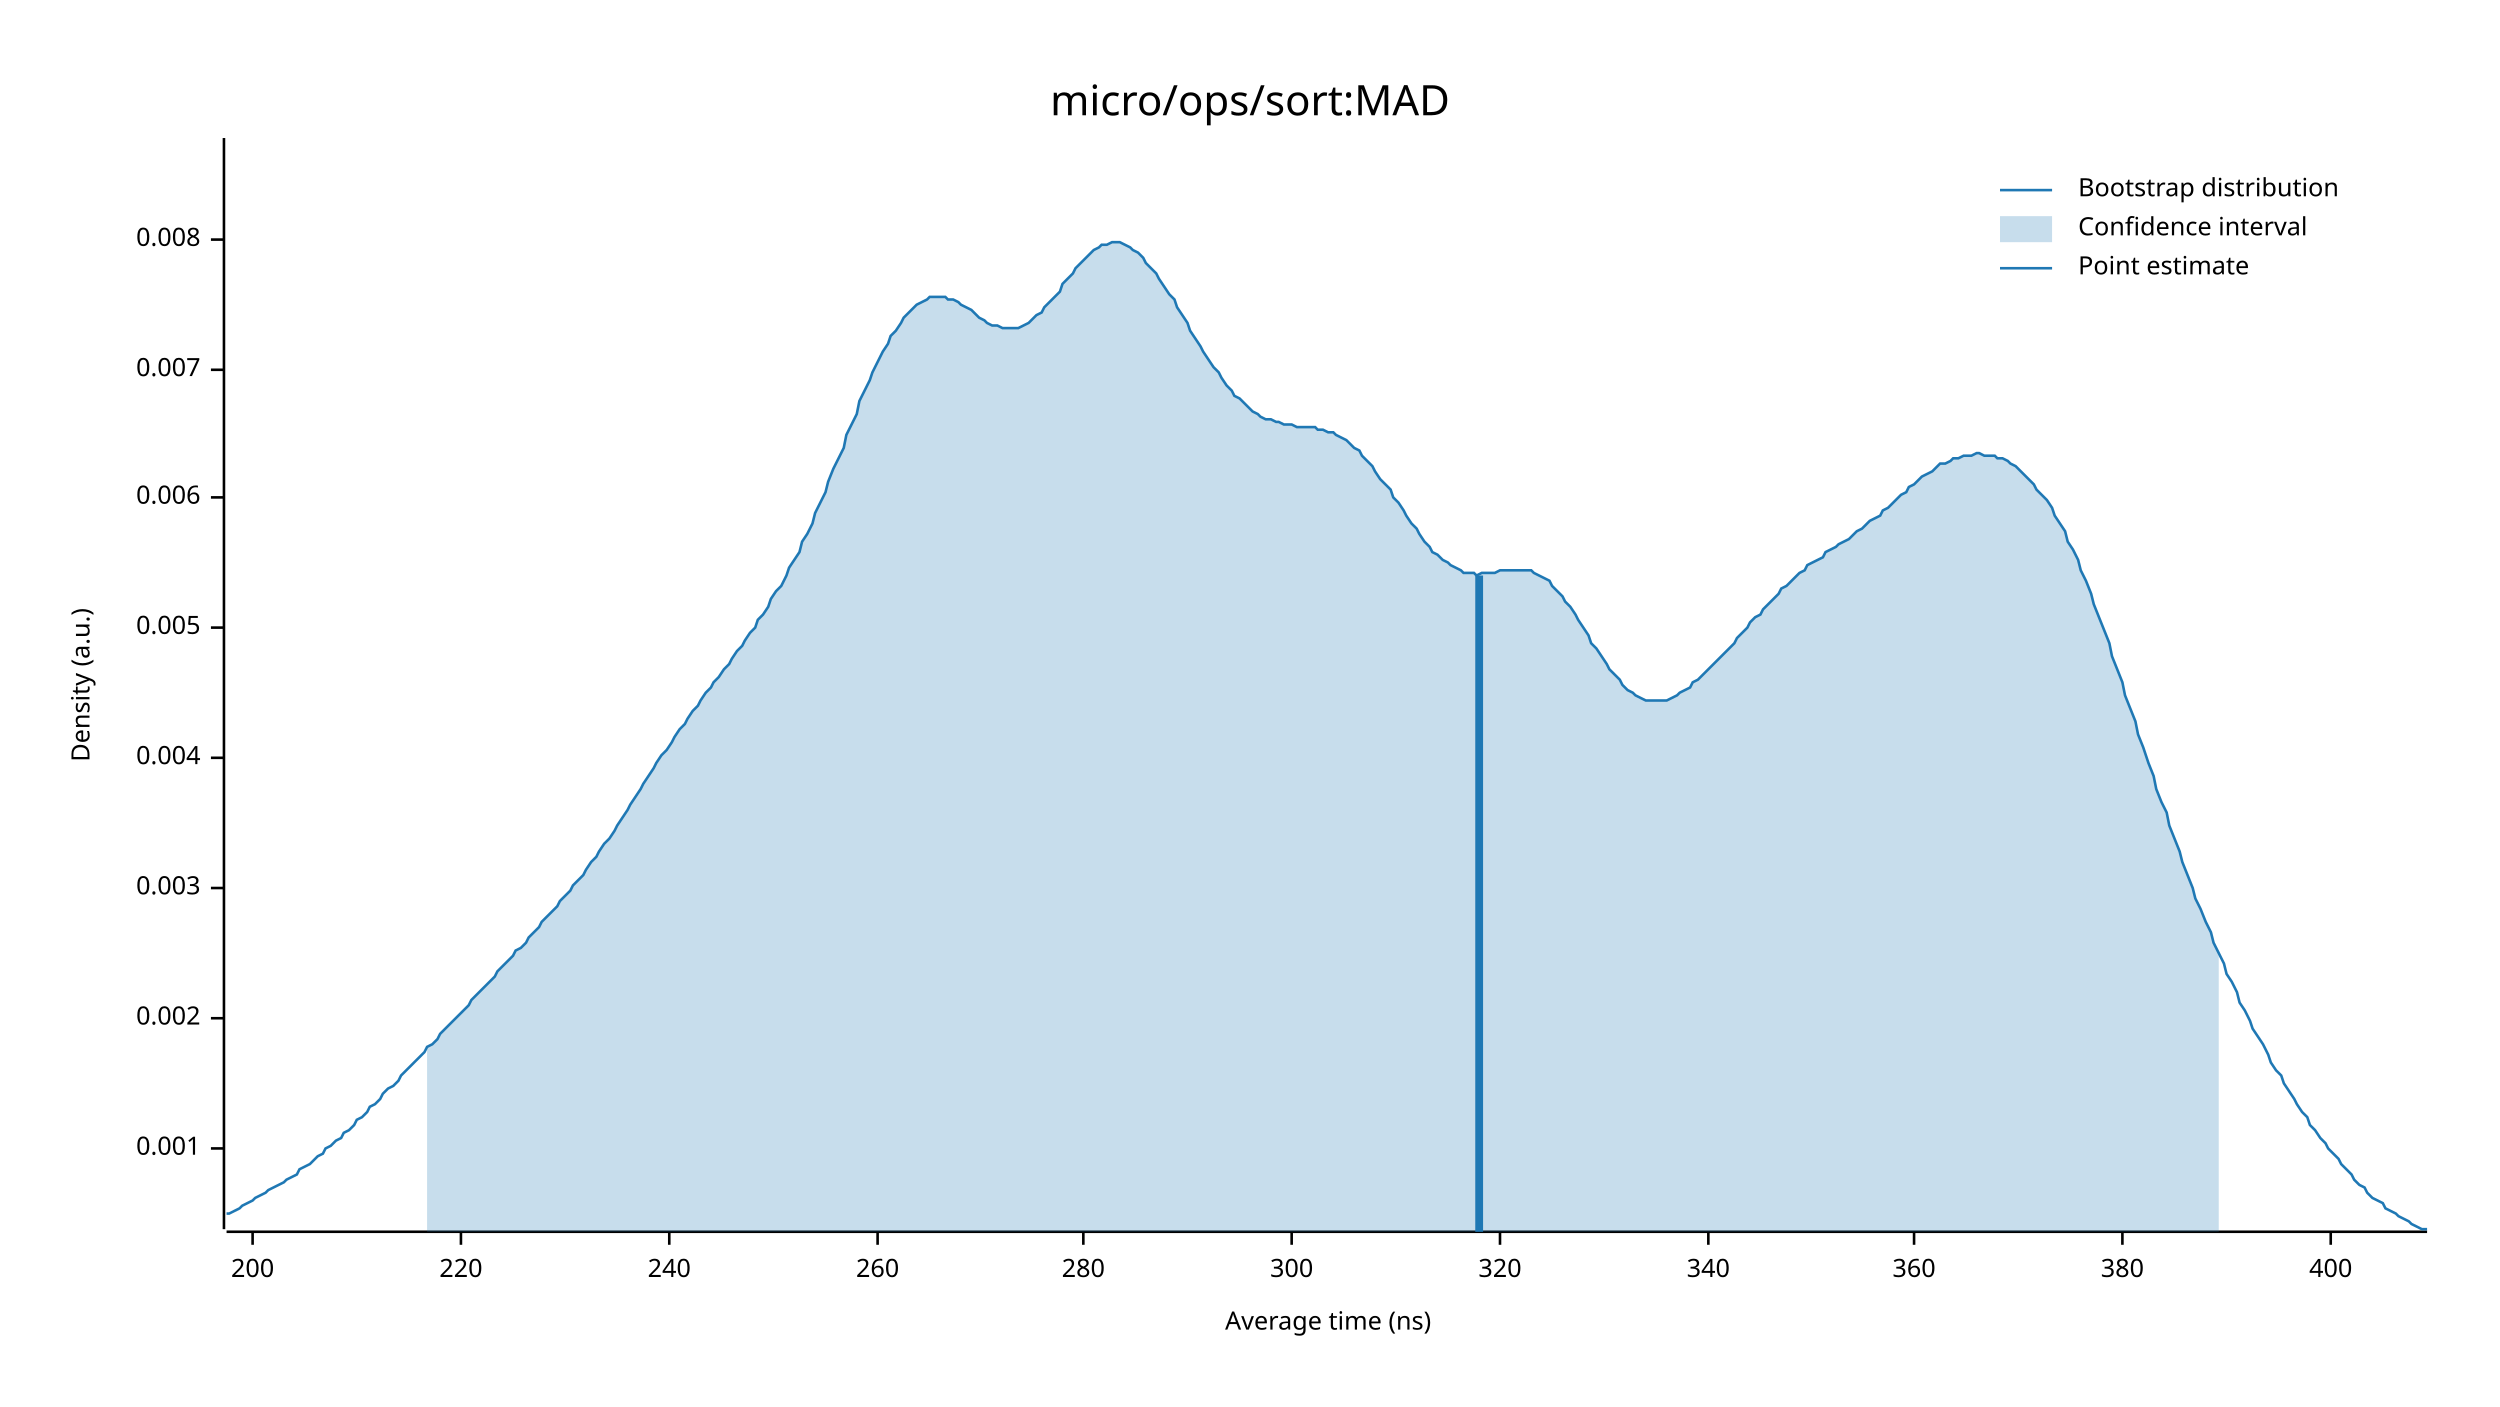
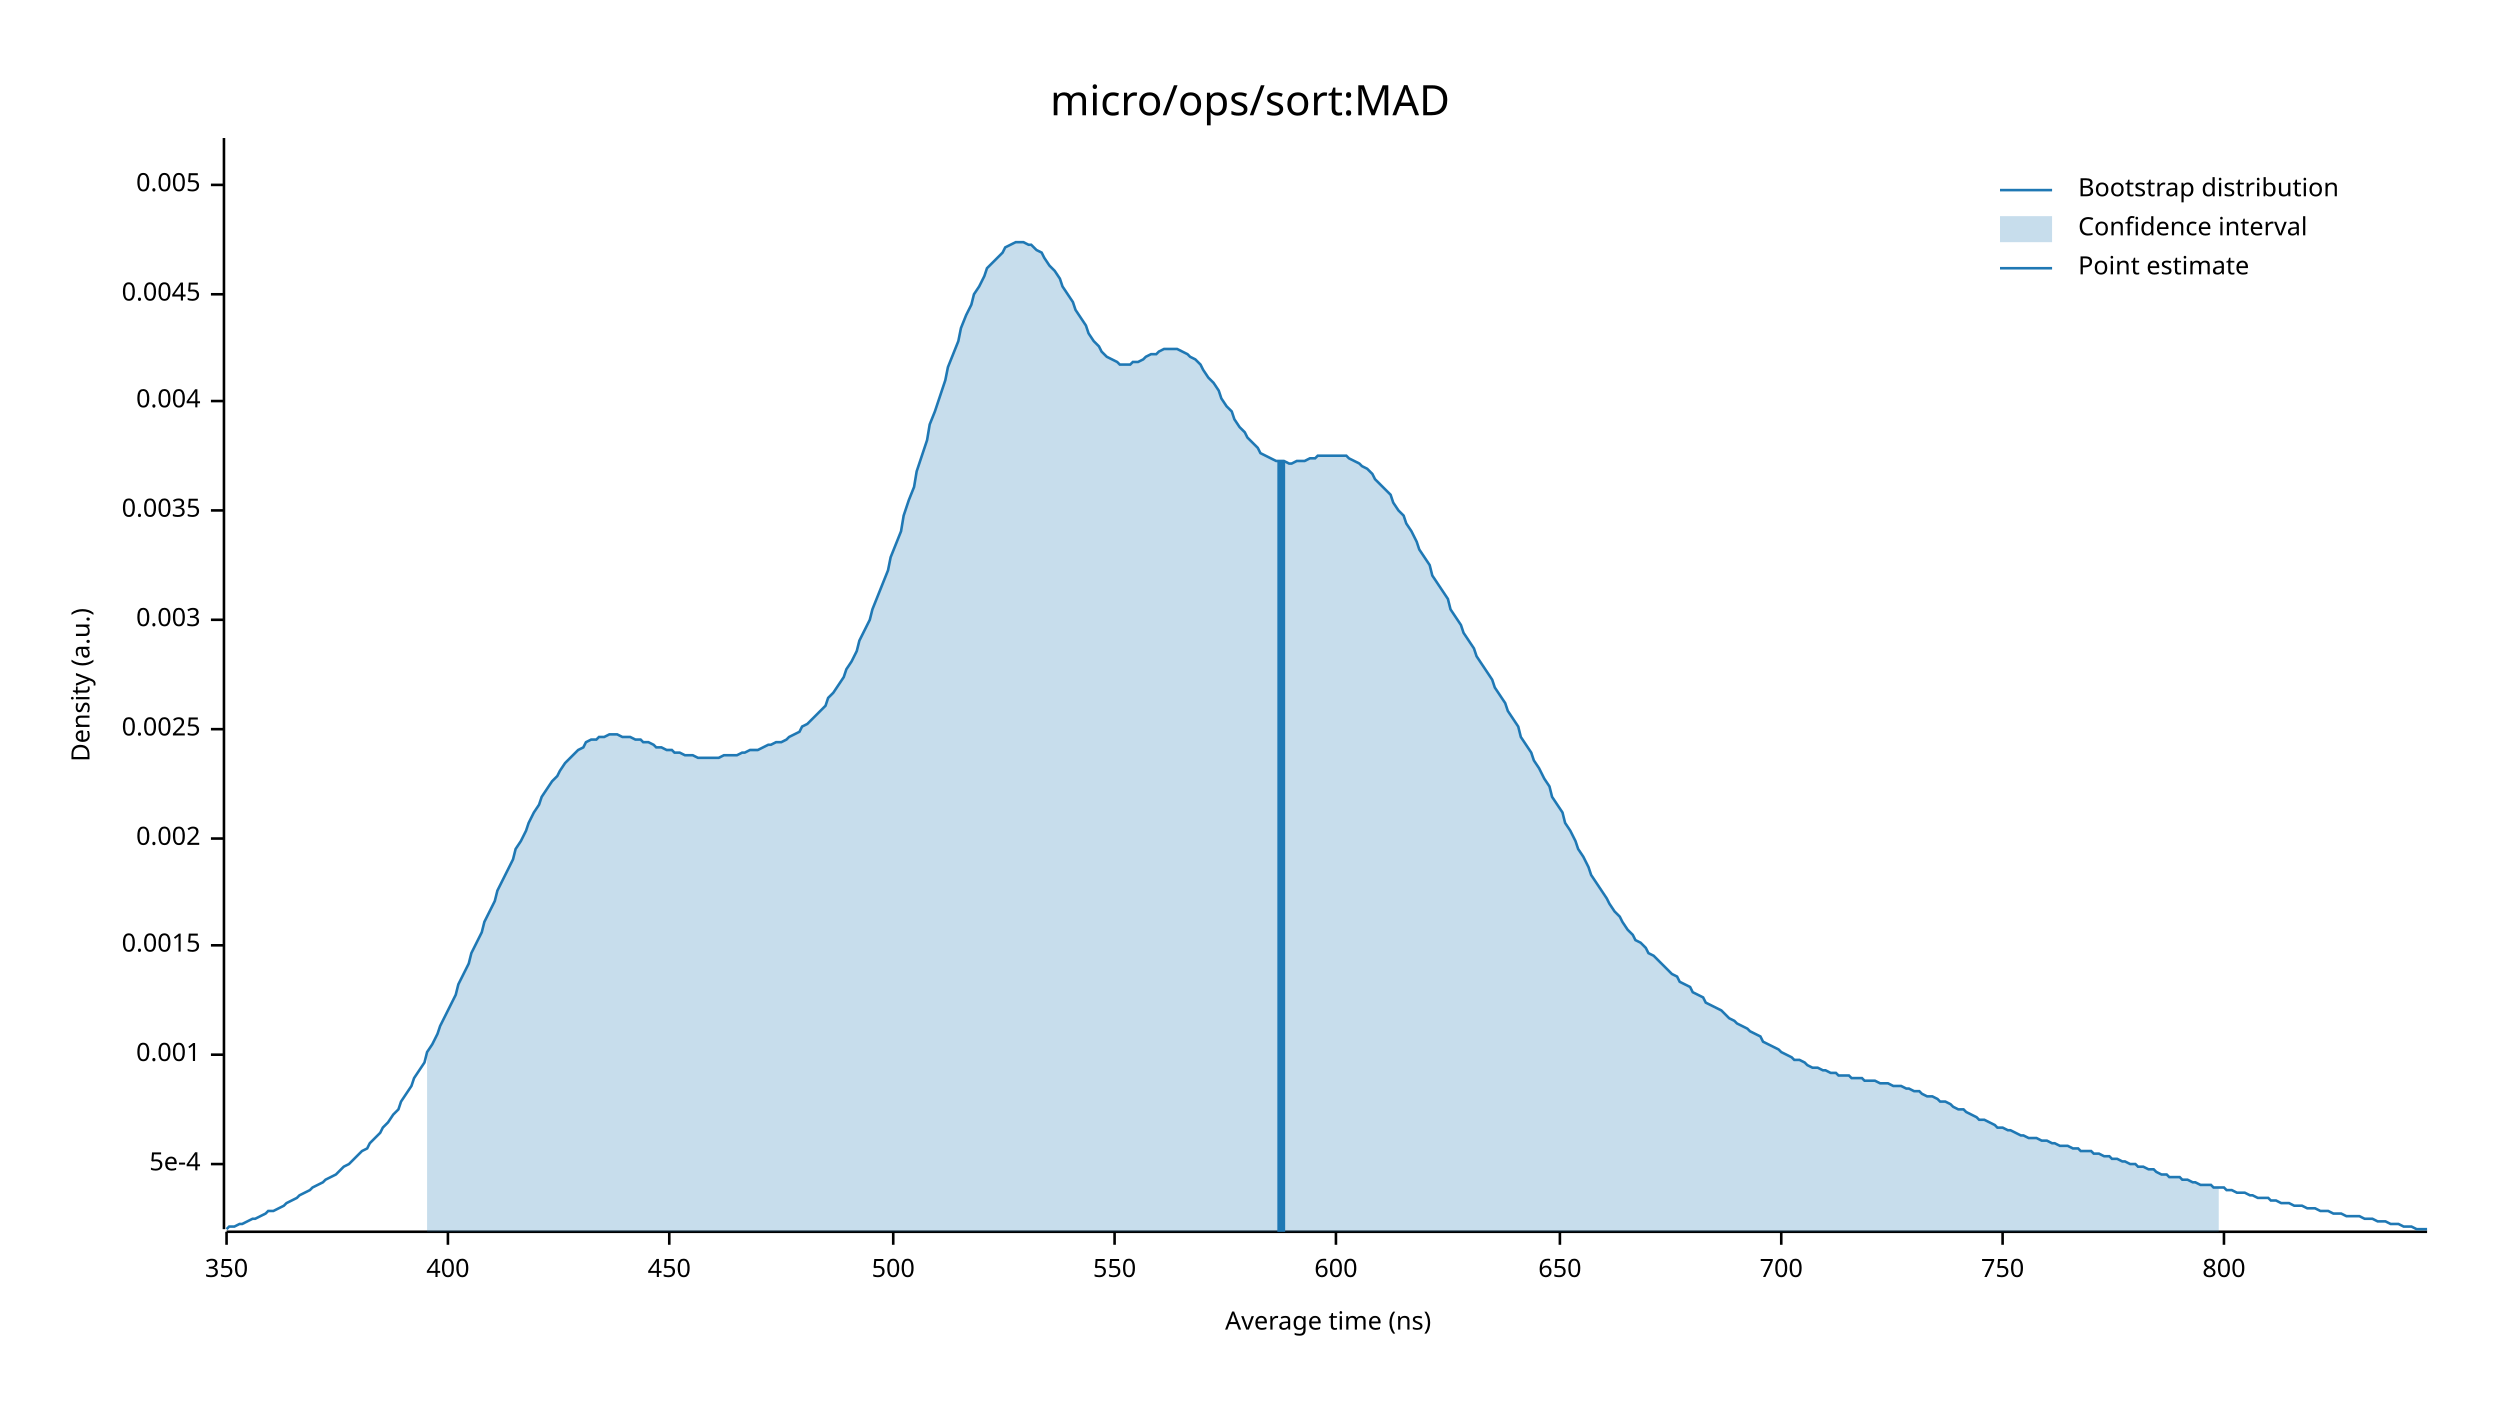
<svg xmlns="http://www.w3.org/2000/svg" width="960" height="540" viewBox="0 0 960 540">
  <text x="480" y="32" dy="0.76em" text-anchor="middle" font-family="sans-serif" font-size="16.129" opacity="1" fill="#000000">
micro/ops/sort:MAD
</text>
  <text x="27" y="263" dy="0.76em" text-anchor="middle" font-family="sans-serif" font-size="9.677" opacity="1" fill="#000000" transform="rotate(270, 27, 263)">
Density (a.u.)
</text>
  <text x="510" y="513" dy="-0.5ex" text-anchor="middle" font-family="sans-serif" font-size="9.677" opacity="1" fill="#000000">
Average time (ns)
</text>
  <polyline fill="none" opacity="1" stroke="#000000" stroke-width="1" points="86,53 86,472 " />
-   <text x="77" y="441" dy="0.5ex" text-anchor="end" font-family="sans-serif" font-size="9.677" opacity="1" fill="#000000">
+   <text x="77" y="447" dy="0.5ex" text-anchor="end" font-family="sans-serif" font-size="9.677" opacity="1" fill="#000000">
+ 5e-4
+ </text>
+   <polyline fill="none" opacity="1" stroke="#000000" stroke-width="1" points="81,447 86,447 " />
+   <text x="77" y="405" dy="0.5ex" text-anchor="end" font-family="sans-serif" font-size="9.677" opacity="1" fill="#000000">
0.001
</text>
-   <polyline fill="none" opacity="1" stroke="#000000" stroke-width="1" points="81,441 86,441 " />
-   <text x="77" y="391" dy="0.5ex" text-anchor="end" font-family="sans-serif" font-size="9.677" opacity="1" fill="#000000">
+   <polyline fill="none" opacity="1" stroke="#000000" stroke-width="1" points="81,405 86,405 " />
+   <text x="77" y="363" dy="0.5ex" text-anchor="end" font-family="sans-serif" font-size="9.677" opacity="1" fill="#000000">
+ 0.0015
+ </text>
+   <polyline fill="none" opacity="1" stroke="#000000" stroke-width="1" points="81,363 86,363 " />
+   <text x="77" y="322" dy="0.5ex" text-anchor="end" font-family="sans-serif" font-size="9.677" opacity="1" fill="#000000">
0.002
</text>
-   <polyline fill="none" opacity="1" stroke="#000000" stroke-width="1" points="81,391 86,391 " />
-   <text x="77" y="341" dy="0.5ex" text-anchor="end" font-family="sans-serif" font-size="9.677" opacity="1" fill="#000000">
+   <polyline fill="none" opacity="1" stroke="#000000" stroke-width="1" points="81,322 86,322 " />
+   <text x="77" y="280" dy="0.5ex" text-anchor="end" font-family="sans-serif" font-size="9.677" opacity="1" fill="#000000">
+ 0.0025
+ </text>
+   <polyline fill="none" opacity="1" stroke="#000000" stroke-width="1" points="81,280 86,280 " />
+   <text x="77" y="238" dy="0.5ex" text-anchor="end" font-family="sans-serif" font-size="9.677" opacity="1" fill="#000000">
0.003
</text>
-   <polyline fill="none" opacity="1" stroke="#000000" stroke-width="1" points="81,341 86,341 " />
-   <text x="77" y="291" dy="0.5ex" text-anchor="end" font-family="sans-serif" font-size="9.677" opacity="1" fill="#000000">
+   <polyline fill="none" opacity="1" stroke="#000000" stroke-width="1" points="81,238 86,238 " />
+   <text x="77" y="196" dy="0.5ex" text-anchor="end" font-family="sans-serif" font-size="9.677" opacity="1" fill="#000000">
+ 0.0035
+ </text>
+   <polyline fill="none" opacity="1" stroke="#000000" stroke-width="1" points="81,196 86,196 " />
+   <text x="77" y="154" dy="0.5ex" text-anchor="end" font-family="sans-serif" font-size="9.677" opacity="1" fill="#000000">
0.004
</text>
-   <polyline fill="none" opacity="1" stroke="#000000" stroke-width="1" points="81,291 86,291 " />
-   <text x="77" y="241" dy="0.5ex" text-anchor="end" font-family="sans-serif" font-size="9.677" opacity="1" fill="#000000">
+   <polyline fill="none" opacity="1" stroke="#000000" stroke-width="1" points="81,154 86,154 " />
+   <text x="77" y="113" dy="0.5ex" text-anchor="end" font-family="sans-serif" font-size="9.677" opacity="1" fill="#000000">
+ 0.0045
+ </text>
+   <polyline fill="none" opacity="1" stroke="#000000" stroke-width="1" points="81,113 86,113 " />
+   <text x="77" y="71" dy="0.5ex" text-anchor="end" font-family="sans-serif" font-size="9.677" opacity="1" fill="#000000">
0.005
</text>
-   <polyline fill="none" opacity="1" stroke="#000000" stroke-width="1" points="81,241 86,241 " />
-   <text x="77" y="191" dy="0.5ex" text-anchor="end" font-family="sans-serif" font-size="9.677" opacity="1" fill="#000000">
- 0.006
+   <polyline fill="none" opacity="1" stroke="#000000" stroke-width="1" points="81,71 86,71 " />
+   <polyline fill="none" opacity="1" stroke="#000000" stroke-width="1" points="87,473 932,473 " />
+   <text x="87" y="483" dy="0.76em" text-anchor="middle" font-family="sans-serif" font-size="9.677" opacity="1" fill="#000000">
+ 350
</text>
-   <polyline fill="none" opacity="1" stroke="#000000" stroke-width="1" points="81,191 86,191 " />
-   <text x="77" y="142" dy="0.5ex" text-anchor="end" font-family="sans-serif" font-size="9.677" opacity="1" fill="#000000">
- 0.007
+   <polyline fill="none" opacity="1" stroke="#000000" stroke-width="1" points="87,473 87,478 " />
+   <text x="172" y="483" dy="0.76em" text-anchor="middle" font-family="sans-serif" font-size="9.677" opacity="1" fill="#000000">
+ 400
</text>
-   <polyline fill="none" opacity="1" stroke="#000000" stroke-width="1" points="81,142 86,142 " />
-   <text x="77" y="92" dy="0.5ex" text-anchor="end" font-family="sans-serif" font-size="9.677" opacity="1" fill="#000000">
- 0.008
- </text>
-   <polyline fill="none" opacity="1" stroke="#000000" stroke-width="1" points="81,92 86,92 " />
-   <polyline fill="none" opacity="1" stroke="#000000" stroke-width="1" points="87,473 932,473 " />
-   <text x="97" y="483" dy="0.76em" text-anchor="middle" font-family="sans-serif" font-size="9.677" opacity="1" fill="#000000">
- 200
- </text>
-   <polyline fill="none" opacity="1" stroke="#000000" stroke-width="1" points="97,473 97,478 " />
-   <text x="177" y="483" dy="0.76em" text-anchor="middle" font-family="sans-serif" font-size="9.677" opacity="1" fill="#000000">
- 220
- </text>
-   <polyline fill="none" opacity="1" stroke="#000000" stroke-width="1" points="177,473 177,478 " />
+   <polyline fill="none" opacity="1" stroke="#000000" stroke-width="1" points="172,473 172,478 " />
  <text x="257" y="483" dy="0.76em" text-anchor="middle" font-family="sans-serif" font-size="9.677" opacity="1" fill="#000000">
- 240
+ 450
</text>
  <polyline fill="none" opacity="1" stroke="#000000" stroke-width="1" points="257,473 257,478 " />
-   <text x="337" y="483" dy="0.76em" text-anchor="middle" font-family="sans-serif" font-size="9.677" opacity="1" fill="#000000">
- 260
+   <text x="343" y="483" dy="0.76em" text-anchor="middle" font-family="sans-serif" font-size="9.677" opacity="1" fill="#000000">
+ 500
</text>
-   <polyline fill="none" opacity="1" stroke="#000000" stroke-width="1" points="337,473 337,478 " />
-   <text x="416" y="483" dy="0.76em" text-anchor="middle" font-family="sans-serif" font-size="9.677" opacity="1" fill="#000000">
- 280
+   <polyline fill="none" opacity="1" stroke="#000000" stroke-width="1" points="343,473 343,478 " />
+   <text x="428" y="483" dy="0.76em" text-anchor="middle" font-family="sans-serif" font-size="9.677" opacity="1" fill="#000000">
+ 550
</text>
-   <polyline fill="none" opacity="1" stroke="#000000" stroke-width="1" points="416,473 416,478 " />
-   <text x="496" y="483" dy="0.76em" text-anchor="middle" font-family="sans-serif" font-size="9.677" opacity="1" fill="#000000">
- 300
+   <polyline fill="none" opacity="1" stroke="#000000" stroke-width="1" points="428,473 428,478 " />
+   <text x="513" y="483" dy="0.76em" text-anchor="middle" font-family="sans-serif" font-size="9.677" opacity="1" fill="#000000">
+ 600
</text>
-   <polyline fill="none" opacity="1" stroke="#000000" stroke-width="1" points="496,473 496,478 " />
-   <text x="576" y="483" dy="0.76em" text-anchor="middle" font-family="sans-serif" font-size="9.677" opacity="1" fill="#000000">
- 320
+   <polyline fill="none" opacity="1" stroke="#000000" stroke-width="1" points="513,473 513,478 " />
+   <text x="599" y="483" dy="0.76em" text-anchor="middle" font-family="sans-serif" font-size="9.677" opacity="1" fill="#000000">
+ 650
</text>
-   <polyline fill="none" opacity="1" stroke="#000000" stroke-width="1" points="576,473 576,478 " />
-   <text x="656" y="483" dy="0.76em" text-anchor="middle" font-family="sans-serif" font-size="9.677" opacity="1" fill="#000000">
- 340
+   <polyline fill="none" opacity="1" stroke="#000000" stroke-width="1" points="599,473 599,478 " />
+   <text x="684" y="483" dy="0.76em" text-anchor="middle" font-family="sans-serif" font-size="9.677" opacity="1" fill="#000000">
+ 700
</text>
-   <polyline fill="none" opacity="1" stroke="#000000" stroke-width="1" points="656,473 656,478 " />
-   <text x="735" y="483" dy="0.76em" text-anchor="middle" font-family="sans-serif" font-size="9.677" opacity="1" fill="#000000">
- 360
+   <polyline fill="none" opacity="1" stroke="#000000" stroke-width="1" points="684,473 684,478 " />
+   <text x="769" y="483" dy="0.76em" text-anchor="middle" font-family="sans-serif" font-size="9.677" opacity="1" fill="#000000">
+ 750
</text>
-   <polyline fill="none" opacity="1" stroke="#000000" stroke-width="1" points="735,473 735,478 " />
-   <text x="815" y="483" dy="0.76em" text-anchor="middle" font-family="sans-serif" font-size="9.677" opacity="1" fill="#000000">
- 380
+   <polyline fill="none" opacity="1" stroke="#000000" stroke-width="1" points="769,473 769,478 " />
+   <text x="854" y="483" dy="0.76em" text-anchor="middle" font-family="sans-serif" font-size="9.677" opacity="1" fill="#000000">
+ 800
</text>
-   <polyline fill="none" opacity="1" stroke="#000000" stroke-width="1" points="815,473 815,478 " />
-   <text x="895" y="483" dy="0.76em" text-anchor="middle" font-family="sans-serif" font-size="9.677" opacity="1" fill="#000000">
- 400
- </text>
-   <polyline fill="none" opacity="1" stroke="#000000" stroke-width="1" points="895,473 895,478 " />
-   <polyline fill="none" opacity="1" stroke="#1F78B4" stroke-width="1" points="87,466 88,466 90,465 92,464 93,463 95,462 97,461 98,460 100,459 102,458 103,457 105,456 107,455 109,454 110,453 112,452 114,451 115,449 117,448 119,447 120,446 122,444 124,443 125,441 127,440 129,438 131,437 132,435 134,434 136,432 137,430 139,429 141,427 142,425 144,424 146,422 147,420 149,418 151,417 153,415 154,413 156,411 158,409 159,408 161,406 163,404 164,402 166,401 168,399 169,397 171,395 173,393 175,391 176,390 178,388 180,386 181,384 183,382 185,380 186,379 188,377 190,375 191,373 193,371 195,369 197,367 198,365 200,364 202,362 203,360 205,358 207,356 208,354 210,352 212,350 214,348 215,346 217,344 219,342 220,340 222,338 224,336 225,334 227,331 229,329 230,327 232,324 234,322 236,319 237,317 239,314 241,311 242,309 244,306 246,303 247,301 249,298 251,295 252,293 254,290 256,288 258,285 259,283 261,280 263,278 264,276 266,273 268,271 269,269 271,266 273,264 274,262 276,260 278,257 280,255 281,253 283,250 285,248 286,246 288,243 290,241 291,238 293,236 295,233 296,230 298,227 300,225 302,221 303,218 305,215 307,212 308,208 310,205 312,201 313,197 315,193 317,189 318,185 320,180 322,176 324,172 325,167 327,163 329,159 330,154 332,150 334,146 335,143 337,139 339,135 341,132 342,129 344,127 346,124 347,122 349,120 351,118 352,117 354,116 356,115 357,114 359,114 361,114 363,114 364,115 366,115 368,116 369,117 371,118 373,119 374,120 376,122 378,123 379,124 381,125 383,125 385,126 386,126 388,126 390,126 391,126 393,125 395,124 396,123 398,121 400,120 401,118 403,116 405,114 407,112 408,109 410,107 412,105 413,103 415,101 417,99 418,98 420,96 422,95 423,94 425,94 427,93 429,93 430,93 432,94 434,95 435,96 437,97 439,99 440,101 442,103 444,105 445,107 447,110 449,113 451,115 452,118 454,121 456,124 457,127 459,130 461,133 462,135 464,138 466,141 468,143 469,145 471,148 473,150 474,152 476,153 478,155 479,156 481,158 483,159 484,160 486,161 488,161 490,162 491,162 493,163 495,163 496,163 498,164 500,164 501,164 503,164 505,164 506,165 508,165 510,166 512,166 513,167 515,168 517,169 518,170 520,172 522,173 523,175 525,177 527,179 528,181 530,184 532,186 534,188 535,191 537,193 539,196 540,198 542,201 544,203 545,205 547,208 549,210 550,212 552,213 554,215 556,216 557,217 559,218 561,219 562,220 564,220 566,220 567,221 569,220 571,220 573,220 574,220 576,219 578,219 579,219 581,219 583,219 584,219 586,219 588,219 589,220 591,221 593,222 595,223 596,225 598,227 600,229 601,231 603,233 605,236 606,238 608,241 610,244 611,247 613,249 615,252 617,255 618,257 620,259 622,261 623,263 625,265 627,266 628,267 630,268 632,269 633,269 635,269 637,269 639,269 640,269 642,268 644,267 645,266 647,265 649,264 650,262 652,261 654,259 655,258 657,256 659,254 661,252 662,251 664,249 666,247 667,245 669,243 671,241 672,239 674,237 676,236 677,234 679,232 681,230 683,228 684,226 686,225 688,223 689,222 691,220 693,219 694,217 696,216 698,215 700,214 701,212 703,211 705,210 706,209 708,208 710,207 711,206 713,204 715,203 716,202 718,200 720,199 722,198 723,196 725,195 727,193 728,192 730,190 732,189 733,187 735,186 737,184 738,183 740,182 742,181 744,179 745,178 747,178 749,177 750,176 752,176 754,175 755,175 757,175 759,174 760,174 762,175 764,175 766,175 767,176 769,176 771,177 772,178 774,179 776,181 777,182 779,184 781,186 782,188 784,190 786,192 788,195 789,198 791,201 793,204 794,208 796,211 798,215 799,219 801,223 803,228 804,232 806,237 808,242 810,247 811,252 813,257 815,262 816,267 818,272 820,277 821,282 823,287 825,293 827,298 828,303 830,308 832,312 833,317 835,322 837,327 838,331 840,336 842,341 843,345 845,349 847,354 849,358 850,362 852,366 854,370 855,374 857,377 859,381 860,385 862,388 864,392 865,395 867,398 869,401 871,405 872,408 874,411 876,413 877,416 879,419 881,422 882,424 884,427 886,429 887,432 889,434 891,437 893,439 894,441 896,443 898,445 899,447 901,449 903,451 904,453 906,455 908,456 909,458 911,460 913,461 915,462 916,464 918,465 920,466 921,467 923,468 925,469 926,470 928,471 930,472 932,472 " />
-   <polygon opacity="0.25" fill="#1F78B4" points="164,402 166,401 168,399 169,397 171,395 173,393 175,391 176,390 178,388 180,386 181,384 183,382 185,380 186,379 188,377 190,375 191,373 193,371 195,369 197,367 198,365 200,364 202,362 203,360 205,358 207,356 208,354 210,352 212,350 214,348 215,346 217,344 219,342 220,340 222,338 224,336 225,334 227,331 229,329 230,327 232,324 234,322 236,319 237,317 239,314 241,311 242,309 244,306 246,303 247,301 249,298 251,295 252,293 254,290 256,288 258,285 259,283 261,280 263,278 264,276 266,273 268,271 269,269 271,266 273,264 274,262 276,260 278,257 280,255 281,253 283,250 285,248 286,246 288,243 290,241 291,238 293,236 295,233 296,230 298,227 300,225 302,221 303,218 305,215 307,212 308,208 310,205 312,201 313,197 315,193 317,189 318,185 320,180 322,176 324,172 325,167 327,163 329,159 330,154 332,150 334,146 335,143 337,139 339,135 341,132 342,129 344,127 346,124 347,122 349,120 351,118 352,117 354,116 356,115 357,114 359,114 361,114 363,114 364,115 366,115 368,116 369,117 371,118 373,119 374,120 376,122 378,123 379,124 381,125 383,125 385,126 386,126 388,126 390,126 391,126 393,125 395,124 396,123 398,121 400,120 401,118 403,116 405,114 407,112 408,109 410,107 412,105 413,103 415,101 417,99 418,98 420,96 422,95 423,94 425,94 427,93 429,93 430,93 432,94 434,95 435,96 437,97 439,99 440,101 442,103 444,105 445,107 447,110 449,113 451,115 452,118 454,121 456,124 457,127 459,130 461,133 462,135 464,138 466,141 468,143 469,145 471,148 473,150 474,152 476,153 478,155 479,156 481,158 483,159 484,160 486,161 488,161 490,162 491,162 493,163 495,163 496,163 498,164 500,164 501,164 503,164 505,164 506,165 508,165 510,166 512,166 513,167 515,168 517,169 518,170 520,172 522,173 523,175 525,177 527,179 528,181 530,184 532,186 534,188 535,191 537,193 539,196 540,198 542,201 544,203 545,205 547,208 549,210 550,212 552,213 554,215 556,216 557,217 559,218 561,219 562,220 564,220 566,220 567,221 569,220 571,220 573,220 574,220 576,219 578,219 579,219 581,219 583,219 584,219 586,219 588,219 589,220 591,221 593,222 595,223 596,225 598,227 600,229 601,231 603,233 605,236 606,238 608,241 610,244 611,247 613,249 615,252 617,255 618,257 620,259 622,261 623,263 625,265 627,266 628,267 630,268 632,269 633,269 635,269 637,269 639,269 640,269 642,268 644,267 645,266 647,265 649,264 650,262 652,261 654,259 655,258 657,256 659,254 661,252 662,251 664,249 666,247 667,245 669,243 671,241 672,239 674,237 676,236 677,234 679,232 681,230 683,228 684,226 686,225 688,223 689,222 691,220 693,219 694,217 696,216 698,215 700,214 701,212 703,211 705,210 706,209 708,208 710,207 711,206 713,204 715,203 716,202 718,200 720,199 722,198 723,196 725,195 727,193 728,192 730,190 732,189 733,187 735,186 737,184 738,183 740,182 742,181 744,179 745,178 747,178 749,177 750,176 752,176 754,175 755,175 757,175 759,174 760,174 762,175 764,175 766,175 767,176 769,176 771,177 772,178 774,179 776,181 777,182 779,184 781,186 782,188 784,190 786,192 788,195 789,198 791,201 793,204 794,208 796,211 798,215 799,219 801,223 803,228 804,232 806,237 808,242 810,247 811,252 813,257 815,262 816,267 818,272 820,277 821,282 823,287 825,293 827,298 828,303 830,308 832,312 833,317 835,322 837,327 838,331 840,336 842,341 843,345 845,349 847,354 849,358 850,362 852,366 852,473 164,473 " />
-   <polyline fill="none" opacity="1" stroke="#1F78B4" stroke-width="3" points="568,473 568,221 " />
+   <polyline fill="none" opacity="1" stroke="#000000" stroke-width="1" points="854,473 854,478 " />
+   <polyline fill="none" opacity="1" stroke="#1F78B4" stroke-width="1" points="87,472 88,471 90,471 92,470 93,470 95,469 97,468 98,468 100,467 102,466 103,465 105,465 107,464 109,463 110,462 112,461 114,460 115,459 117,458 119,457 120,456 122,455 124,454 125,453 127,452 129,451 131,449 132,448 134,447 136,445 137,444 139,442 141,441 142,439 144,437 146,435 147,433 149,431 151,428 153,426 154,423 156,420 158,417 159,414 161,411 163,408 164,404 166,401 168,397 169,394 171,390 173,386 175,382 176,378 178,374 180,370 181,366 183,362 185,358 186,354 188,350 190,346 191,342 193,338 195,334 197,330 198,326 200,323 202,319 203,316 205,312 207,309 208,306 210,303 212,300 214,298 215,296 217,293 219,291 220,290 222,288 224,287 225,285 227,284 229,284 230,283 232,283 234,282 236,282 237,282 239,283 241,283 242,283 244,284 246,284 247,285 249,285 251,286 252,287 254,287 256,288 258,288 259,289 261,289 263,290 264,290 266,290 268,291 269,291 271,291 273,291 274,291 276,291 278,290 280,290 281,290 283,290 285,289 286,289 288,288 290,288 291,288 293,287 295,286 296,286 298,285 300,285 302,284 303,283 305,282 307,281 308,279 310,278 312,276 313,275 315,273 317,271 318,268 320,266 322,263 324,260 325,257 327,254 329,250 330,246 332,242 334,238 335,234 337,229 339,224 341,219 342,214 344,209 346,204 347,198 349,192 351,187 352,181 354,175 356,169 357,163 359,158 361,152 363,146 364,141 366,136 368,131 369,126 371,121 373,117 374,113 376,110 378,106 379,103 381,101 383,99 385,97 386,95 388,94 390,93 391,93 393,93 395,94 396,94 398,96 400,97 401,99 403,102 405,104 407,107 408,110 410,113 412,116 413,119 415,122 417,125 418,128 420,131 422,133 423,135 425,137 427,138 429,139 430,140 432,140 434,140 435,139 437,139 439,138 440,137 442,136 444,136 445,135 447,134 449,134 451,134 452,134 454,135 456,136 457,137 459,138 461,140 462,142 464,145 466,147 468,150 469,153 471,156 473,158 474,161 476,164 478,166 479,168 481,170 483,172 484,174 486,175 488,176 490,177 491,177 493,177 495,178 496,178 498,177 500,177 501,177 503,176 505,176 506,175 508,175 510,175 512,175 513,175 515,175 517,175 518,176 520,177 522,178 523,179 525,180 527,182 528,184 530,186 532,188 534,190 535,193 537,196 539,198 540,201 542,204 544,208 545,211 547,214 549,217 550,221 552,224 554,227 556,230 557,234 559,237 561,240 562,243 564,246 566,249 567,252 569,255 571,258 573,261 574,264 576,267 578,270 579,273 581,276 583,279 584,283 586,286 588,289 589,292 591,295 593,299 595,302 596,306 598,309 600,312 601,316 603,319 605,323 606,326 608,329 610,333 611,336 613,339 615,342 617,345 618,347 620,350 622,352 623,354 625,357 627,359 628,361 630,362 632,364 633,366 635,367 637,369 639,371 640,372 642,374 644,375 645,377 647,378 649,379 650,381 652,382 654,383 655,385 657,386 659,387 661,388 662,389 664,391 666,392 667,393 669,394 671,395 672,396 674,397 676,398 677,400 679,401 681,402 683,403 684,404 686,405 688,406 689,407 691,407 693,408 694,409 696,410 698,410 700,411 701,411 703,412 705,412 706,413 708,413 710,413 711,414 713,414 715,414 716,415 718,415 720,415 722,416 723,416 725,416 727,417 728,417 730,417 732,418 733,418 735,419 737,419 738,420 740,421 742,421 744,422 745,423 747,423 749,424 750,425 752,426 754,426 755,427 757,428 759,429 760,430 762,430 764,431 766,432 767,433 769,433 771,434 772,434 774,435 776,436 777,436 779,437 781,437 782,437 784,438 786,438 788,439 789,439 791,440 793,440 794,440 796,441 798,441 799,442 801,442 803,442 804,443 806,443 808,444 810,444 811,445 813,445 815,446 816,446 818,447 820,447 821,448 823,448 825,449 827,449 828,450 830,451 832,451 833,452 835,452 837,452 838,453 840,453 842,454 843,454 845,455 847,455 849,455 850,456 852,456 854,456 855,457 857,457 859,458 860,458 862,458 864,459 865,459 867,460 869,460 871,460 872,461 874,461 876,462 877,462 879,462 881,463 882,463 884,463 886,464 887,464 889,464 891,465 893,465 894,465 896,466 898,466 899,466 901,467 903,467 904,467 906,467 908,468 909,468 911,468 913,469 915,469 916,469 918,470 920,470 921,470 923,471 925,471 926,471 928,472 930,472 932,472 " />
+   <polygon opacity="0.25" fill="#1F78B4" points="164,404 166,401 168,397 169,394 171,390 173,386 175,382 176,378 178,374 180,370 181,366 183,362 185,358 186,354 188,350 190,346 191,342 193,338 195,334 197,330 198,326 200,323 202,319 203,316 205,312 207,309 208,306 210,303 212,300 214,298 215,296 217,293 219,291 220,290 222,288 224,287 225,285 227,284 229,284 230,283 232,283 234,282 236,282 237,282 239,283 241,283 242,283 244,284 246,284 247,285 249,285 251,286 252,287 254,287 256,288 258,288 259,289 261,289 263,290 264,290 266,290 268,291 269,291 271,291 273,291 274,291 276,291 278,290 280,290 281,290 283,290 285,289 286,289 288,288 290,288 291,288 293,287 295,286 296,286 298,285 300,285 302,284 303,283 305,282 307,281 308,279 310,278 312,276 313,275 315,273 317,271 318,268 320,266 322,263 324,260 325,257 327,254 329,250 330,246 332,242 334,238 335,234 337,229 339,224 341,219 342,214 344,209 346,204 347,198 349,192 351,187 352,181 354,175 356,169 357,163 359,158 361,152 363,146 364,141 366,136 368,131 369,126 371,121 373,117 374,113 376,110 378,106 379,103 381,101 383,99 385,97 386,95 388,94 390,93 391,93 393,93 395,94 396,94 398,96 400,97 401,99 403,102 405,104 407,107 408,110 410,113 412,116 413,119 415,122 417,125 418,128 420,131 422,133 423,135 425,137 427,138 429,139 430,140 432,140 434,140 435,139 437,139 439,138 440,137 442,136 444,136 445,135 447,134 449,134 451,134 452,134 454,135 456,136 457,137 459,138 461,140 462,142 464,145 466,147 468,150 469,153 471,156 473,158 474,161 476,164 478,166 479,168 481,170 483,172 484,174 486,175 488,176 490,177 491,177 493,177 495,178 496,178 498,177 500,177 501,177 503,176 505,176 506,175 508,175 510,175 512,175 513,175 515,175 517,175 518,176 520,177 522,178 523,179 525,180 527,182 528,184 530,186 532,188 534,190 535,193 537,196 539,198 540,201 542,204 544,208 545,211 547,214 549,217 550,221 552,224 554,227 556,230 557,234 559,237 561,240 562,243 564,246 566,249 567,252 569,255 571,258 573,261 574,264 576,267 578,270 579,273 581,276 583,279 584,283 586,286 588,289 589,292 591,295 593,299 595,302 596,306 598,309 600,312 601,316 603,319 605,323 606,326 608,329 610,333 611,336 613,339 615,342 617,345 618,347 620,350 622,352 623,354 625,357 627,359 628,361 630,362 632,364 633,366 635,367 637,369 639,371 640,372 642,374 644,375 645,377 647,378 649,379 650,381 652,382 654,383 655,385 657,386 659,387 661,388 662,389 664,391 666,392 667,393 669,394 671,395 672,396 674,397 676,398 677,400 679,401 681,402 683,403 684,404 686,405 688,406 689,407 691,407 693,408 694,409 696,410 698,410 700,411 701,411 703,412 705,412 706,413 708,413 710,413 711,414 713,414 715,414 716,415 718,415 720,415 722,416 723,416 725,416 727,417 728,417 730,417 732,418 733,418 735,419 737,419 738,420 740,421 742,421 744,422 745,423 747,423 749,424 750,425 752,426 754,426 755,427 757,428 759,429 760,430 762,430 764,431 766,432 767,433 769,433 771,434 772,434 774,435 776,436 777,436 779,437 781,437 782,437 784,438 786,438 788,439 789,439 791,440 793,440 794,440 796,441 798,441 799,442 801,442 803,442 804,443 806,443 808,444 810,444 811,445 813,445 815,446 816,446 818,447 820,447 821,448 823,448 825,449 827,449 828,450 830,451 832,451 833,452 835,452 837,452 838,453 840,453 842,454 843,454 845,455 847,455 849,455 850,456 852,456 852,473 164,473 " />
+   <polyline fill="none" opacity="1" stroke="#1F78B4" stroke-width="3" points="492,473 492,177 " />
  <text x="798" y="68" dy="0.76em" text-anchor="start" font-family="sans-serif" font-size="9.677" opacity="1" fill="#000000">
Bootstrap distribution
</text>
  <text x="798" y="83" dy="0.76em" text-anchor="start" font-family="sans-serif" font-size="9.677" opacity="1" fill="#000000">
Confidence interval
</text>
  <text x="798" y="98" dy="0.76em" text-anchor="start" font-family="sans-serif" font-size="9.677" opacity="1" fill="#000000">
Point estimate
</text>
  <polyline fill="none" opacity="1" stroke="#1F78B4" stroke-width="1" points="768,73 788,73 " />
  <rect x="768" y="83" width="20" height="10" opacity="0.25" fill="#1F78B4" stroke="none" />
  <polyline fill="none" opacity="1" stroke="#1F78B4" stroke-width="1" points="768,103 788,103 " />
</svg>
